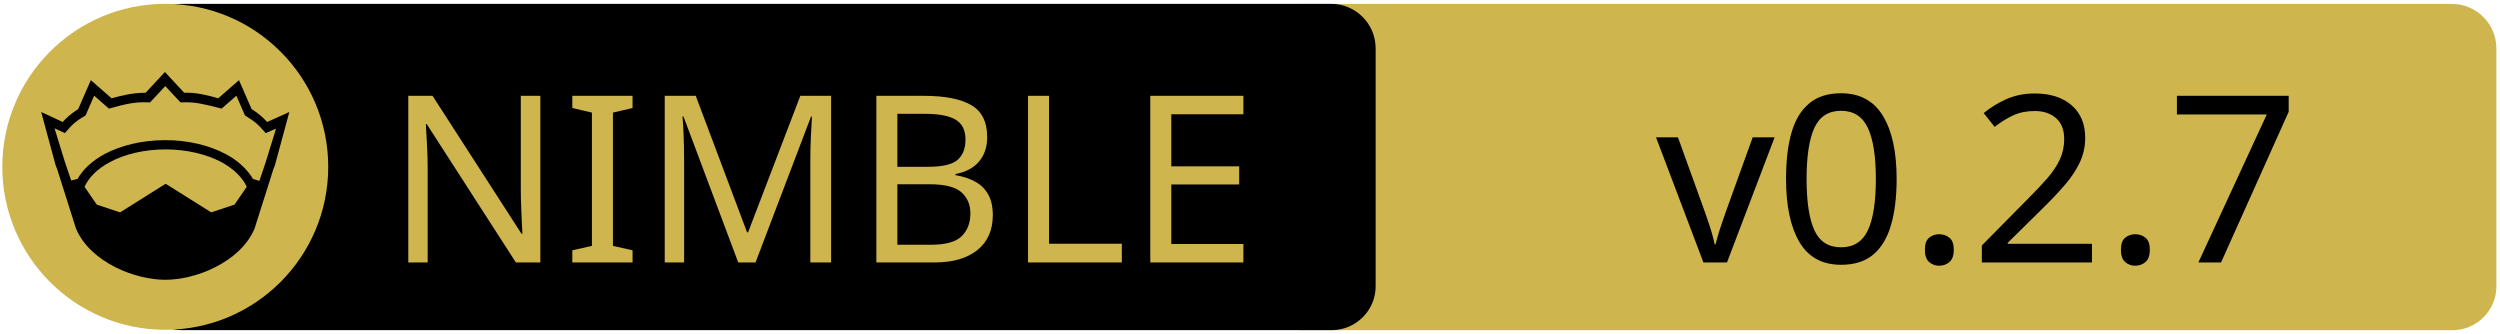
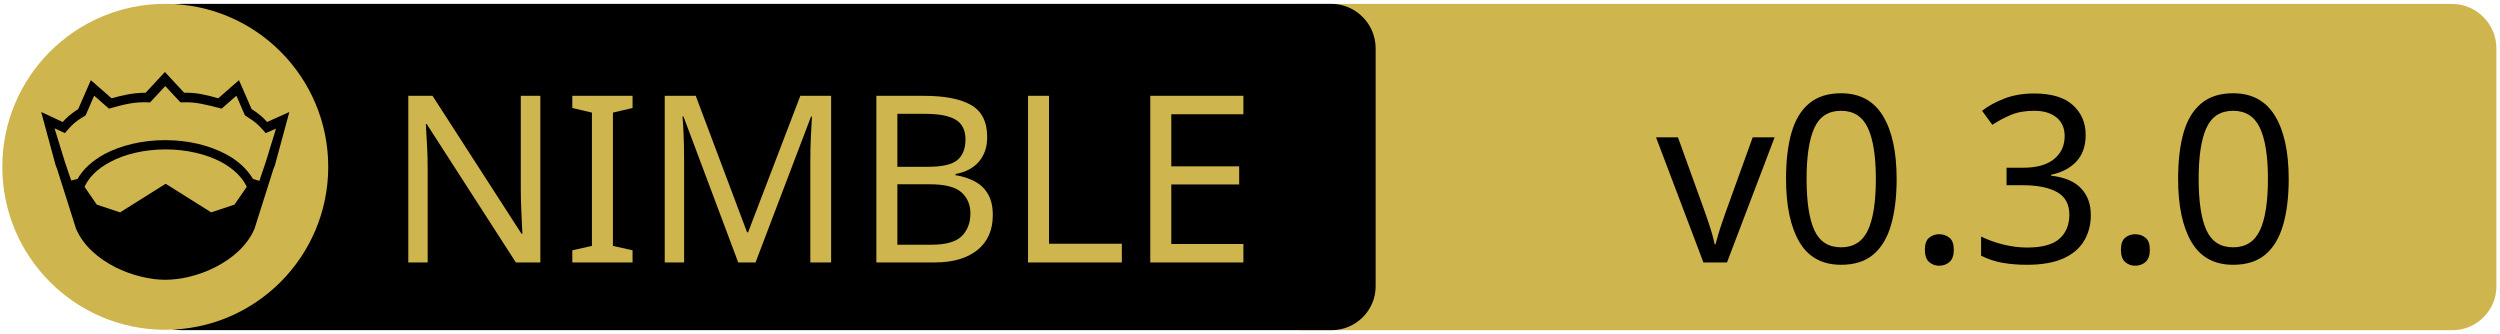
<svg xmlns="http://www.w3.org/2000/svg" xmlns:xlink="http://www.w3.org/1999/xlink" width="675" height="90" xml:space="preserve" version="1.1">
  <a xlink:href="https://github.com/status-im/nim-serialization">
    <g>
      <path fill="#CEB54D" id="svg_15" d="m662.123,89.159l-310.5,0c-6.6,0 -12,-5.4 -12,-12l0,-64.1c0,-6.6 5.4,-12 12,-12l310.4,0c6.6,0 12,5.4 12,12l0,64.1c0.1,6.6 -5.3,12 -11.9,12z" />
      <path id="svg_1" d="m359.524,89.139l-310.5,0c-6.6,0 -12,-5.4 -12,-12l0,-64.1c0,-6.6 5.4,-12 12,-12l310.4,0c6.6,0 12,5.4 12,12l0,64.1c0.1,6.6 -5.3,12 -11.9,12z" />
      <rect id="svg_2" fill="none" height="45.9" width="315.3" class="st0" y="24.539" x="60.224" />
      <circle id="svg_4" fill="#CEB54D" r="44" cy="45.039" cx="44.624" class="st1" />
      <g id="XMLID_4_">
        <path id="svg_5" d="m78.124,30.239l-3.9,14.4l-0.4,1l-5.1,16.1c0,0 0,0 0,0c-2,4.7 -6.1,8.1 -10.6,10.4c-4.5,2.3 -9.5,3.4 -13.5,3.4c-4,0 -8.9,-1.1 -13.5,-3.4c-4.5,-2.3 -8.6,-5.7 -10.6,-10.4c0,0 0,0 0,0l-5.1,-16.1l-0.4,-1l-3.9,-14.4l5.8,2.7c0.9,-1 2,-2.1 4.2,-3.5l3.4,-7.8l5.6,4.9c2.9,-0.8 5.8,-1.5 9.2,-1.5l5.2,-5.6l5.2,5.6c3.4,-0.1 6.4,0.7 9.2,1.5l5.6,-4.9l3.4,7.8c2.2,1.4 3.3,2.5 4.2,3.5l6,-2.7z" />
        <g id="XMLID_6_">
          <g id="svg_6">
            <path id="svg_7" fill="#CEB54D" d="m66.624,50.439l-3.3,4.8l-6.3,2.1l-12.1,-7.6c-0.1,-0.1 -0.3,-0.1 -0.4,0l-12.1,7.6l-6.3,-2.1l-3.3,-4.8c1.2,-2.6 3.5,-4.9 6.9,-6.7c3.9,-2.1 9.2,-3.4 15,-3.4c5.7,0 11,1.3 15,3.4c3.3,1.8 5.7,4.1 6.9,6.7z" class="st1" />
          </g>
          <g id="svg_8" />
        </g>
        <g id="XMLID_5_">
          <g id="svg_9">
            <path id="svg_10" fill="#CEB54D" d="m74.524,34.739l-2.8,9.1l-1.7,5l-1.6,-0.5c0,0 -0.1,0 -0.1,0c-1.6,-2.7 -4.2,-5.1 -7.5,-6.8c-4.4,-2.3 -10,-3.7 -16.2,-3.7c-6.2,0 -11.9,1.4 -16.3,3.7c-3.3,1.8 -5.9,4.1 -7.4,6.8c0,0 -0.1,0 -0.1,0l-1.6,0.4l-1.7,-5l-2.8,-9.1l2.8,1.3l0.6,-0.7c1.2,-1.3 1.8,-2.2 4.7,-3.9l0.3,-0.2l2.3,-5.3l4,3.5l0.7,-0.2c3.2,-0.9 6.3,-1.7 9.8,-1.5l0.6,0l4.1,-4.4l4.1,4.4l0.6,0c3.5,-0.2 6.5,0.7 9.8,1.5l0.7,0.2l4,-3.5l2.3,5.3l0.3,0.2c2.9,1.8 3.5,2.6 4.7,3.9l0.6,0.7l2.8,-1.2z" class="st1" />
          </g>
          <g id="svg_11" />
        </g>
      </g>
      <text x="-442" y="-350.021" id="svg_16" font-size="63px" font-family="'PT Sans Caption', 'Tahoma', 'Helvetica Neue Medium', 'PT Sans', sans-serif" fill="#CEB54D" class="st1 st2 st3" transform="matrix(1 0 0 1 546.13 420.879)">NIMBLE</text>
-       <text x="-99.0" y="-350.012" id="svg_17" font-size="63.012px" font-family="'PT Sans Caption', 'Tahoma', 'Helvetica Neue Medium', 'PT Sans', sans-serif" fill="#000000" class="st1 st2 st3" transform="matrix(1 0 0 1 546.13 420.879)">v0.2.7</text>
+       <text x="-99.0" y="-350.012" id="svg_17" font-size="63.012px" font-family="'PT Sans Caption', 'Tahoma', 'Helvetica Neue Medium', 'PT Sans', sans-serif" fill="#000000" class="st1 st2 st3" transform="matrix(1 0 0 1 546.13 420.879)">v0.3.0</text>
    </g>
  </a>
</svg>
